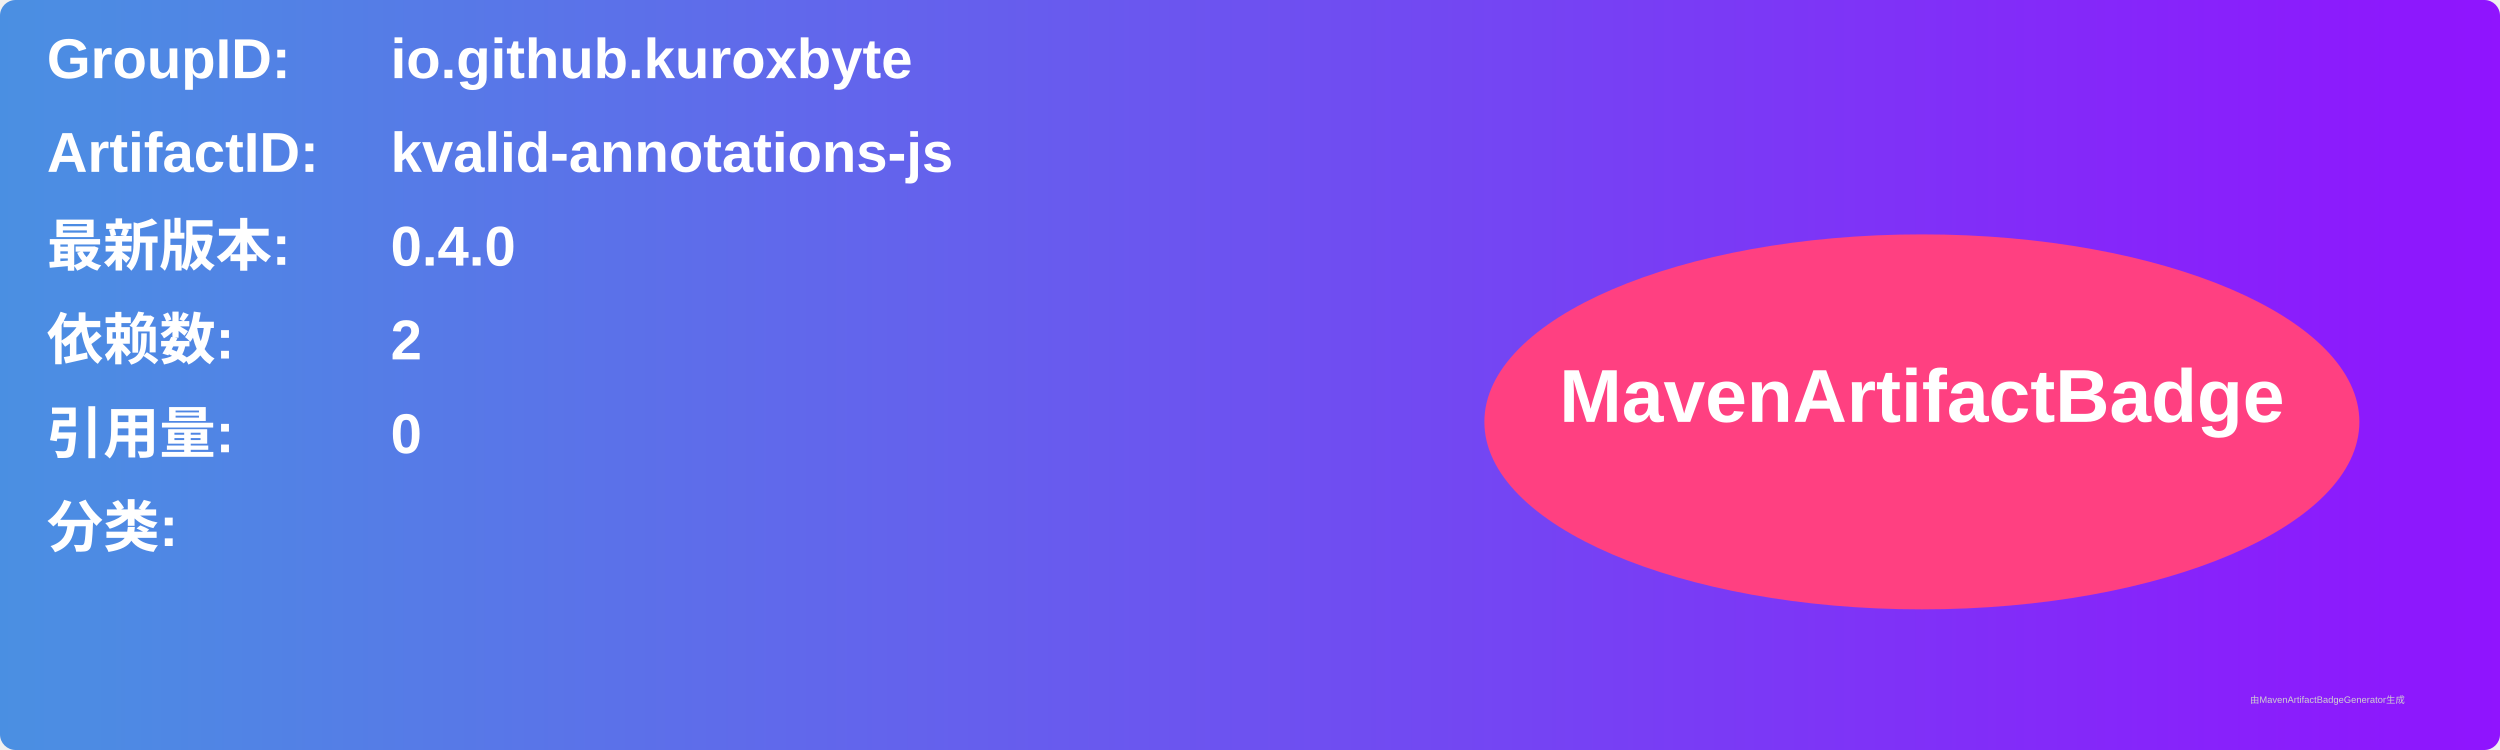
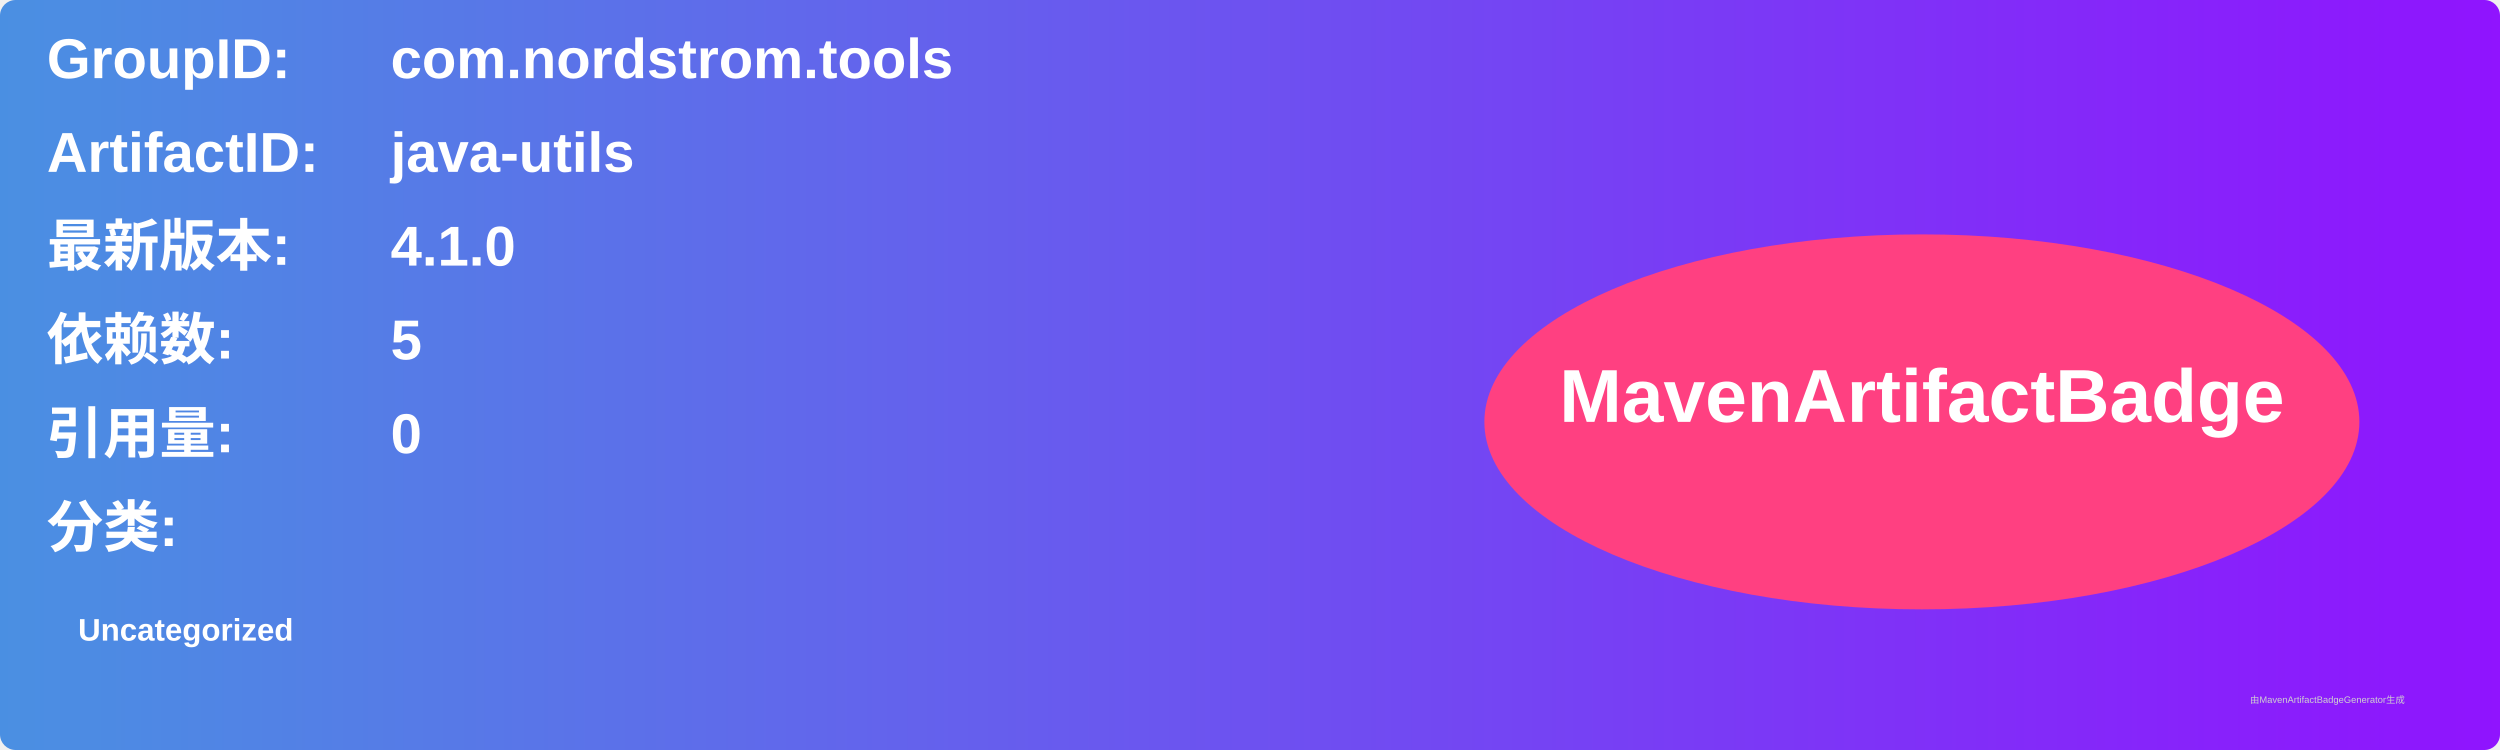
<svg xmlns="http://www.w3.org/2000/svg" width="800" height="240" viewBox="0 0 800 240">
  <linearGradient id="grad" x1="0%" y1="0%" x2="100%" y2="0%">
    <stop offset="0%" stop-color="#4a90e2" />
    <stop offset="100%" stop-color="#9013fe" />
  </linearGradient>
  <rect width="100%" height="100%" rx="5" ry="5" fill="url(#grad)" />
  <g transform="translate(15, 15)">
    <text x="0" y="10" font-family="Arial" font-size="18" fill="white" font-weight="bold" width="260">GroupID:</text>
-     <text x="110" y="10" font-family="Arial" font-size="18" fill="white" font-weight="bold" width="460">io.github.kuroxbyte</text>
+     <text x="110" y="10" font-family="Arial" font-size="18" fill="white" font-weight="bold" width="460">com.nordstrom.tools</text>
    <text x="0" y="40" font-family="Arial" font-size="18" fill="white" font-weight="bold" width="260">ArtifactID:</text>
-     <text x="110" y="40" font-family="Arial" font-size="18" fill="white" font-weight="bold" width="460">kvalid-annotations-js</text>
+     <text x="110" y="40" font-family="Arial" font-size="18" fill="white" font-weight="bold" width="460">java-utils</text>
    <text x="0" y="70" font-family="Arial" font-size="18" fill="white" font-weight="bold">最新版本:</text>
    <text x="110" y="70" font-family="Arial" font-size="18" fill="white" font-weight="bold">
-       <tspan font-weight="bold">0.4.0</tspan>
+       <tspan font-weight="bold">4.1.0</tspan>
    </text>
    <text x="0" y="100" font-family="Arial" font-size="18" fill="white" font-weight="bold">依赖数: </text>
    <text x="110" y="100" font-family="Arial" font-size="18" fill="white">
-       <tspan font-weight="bold">2</tspan>
+       <tspan font-weight="bold">5</tspan>
    </text>
    <text x="0" y="130" font-family="Arial" font-size="18" fill="white" font-weight="bold">引用量: </text>
    <text x="110" y="130" font-family="Arial" font-size="18" fill="white">
      <tspan font-weight="bold">0</tspan>
    </text>
    <text x="0" y="160" font-family="Arial" font-size="18" fill="white" font-weight="bold">分类:</text>
    <text x="10" y="190" font-family="Arial" font-size="10" fill="white">
-       <tspan font-weight="bold" />
+       <tspan font-weight="bold">Uncategorized</tspan>
    </text>
    <ellipse cx="600" cy="120" rx="140" ry="60" fill="#ff4081" />
    <text x="600" y="120" text-anchor="middle" font-family="Arial" font-size="24" fill="white" font-weight="bold">MavenArtifactBadge</text>
  </g>
  <text x="720" y="225" font-family="Arial" font-size="3" fill="#d0d0d0">由MavenArtifactBadgeGenerator生成</text>
</svg>
